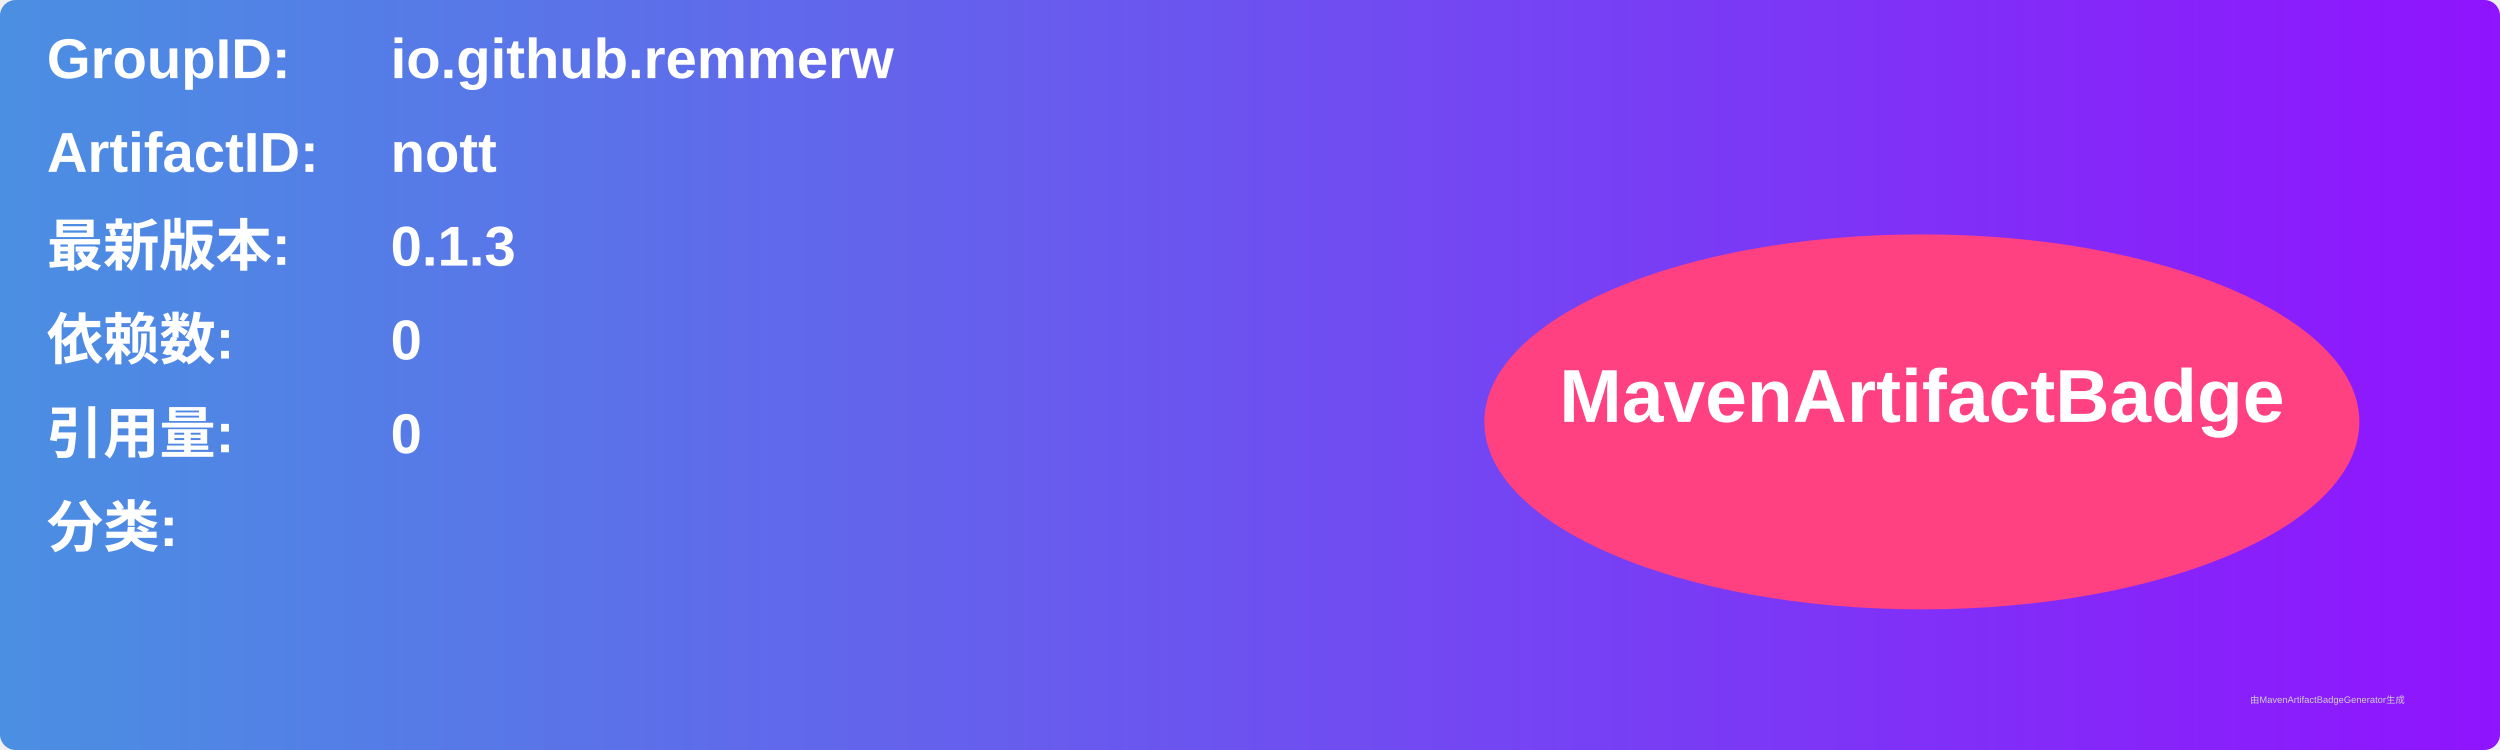
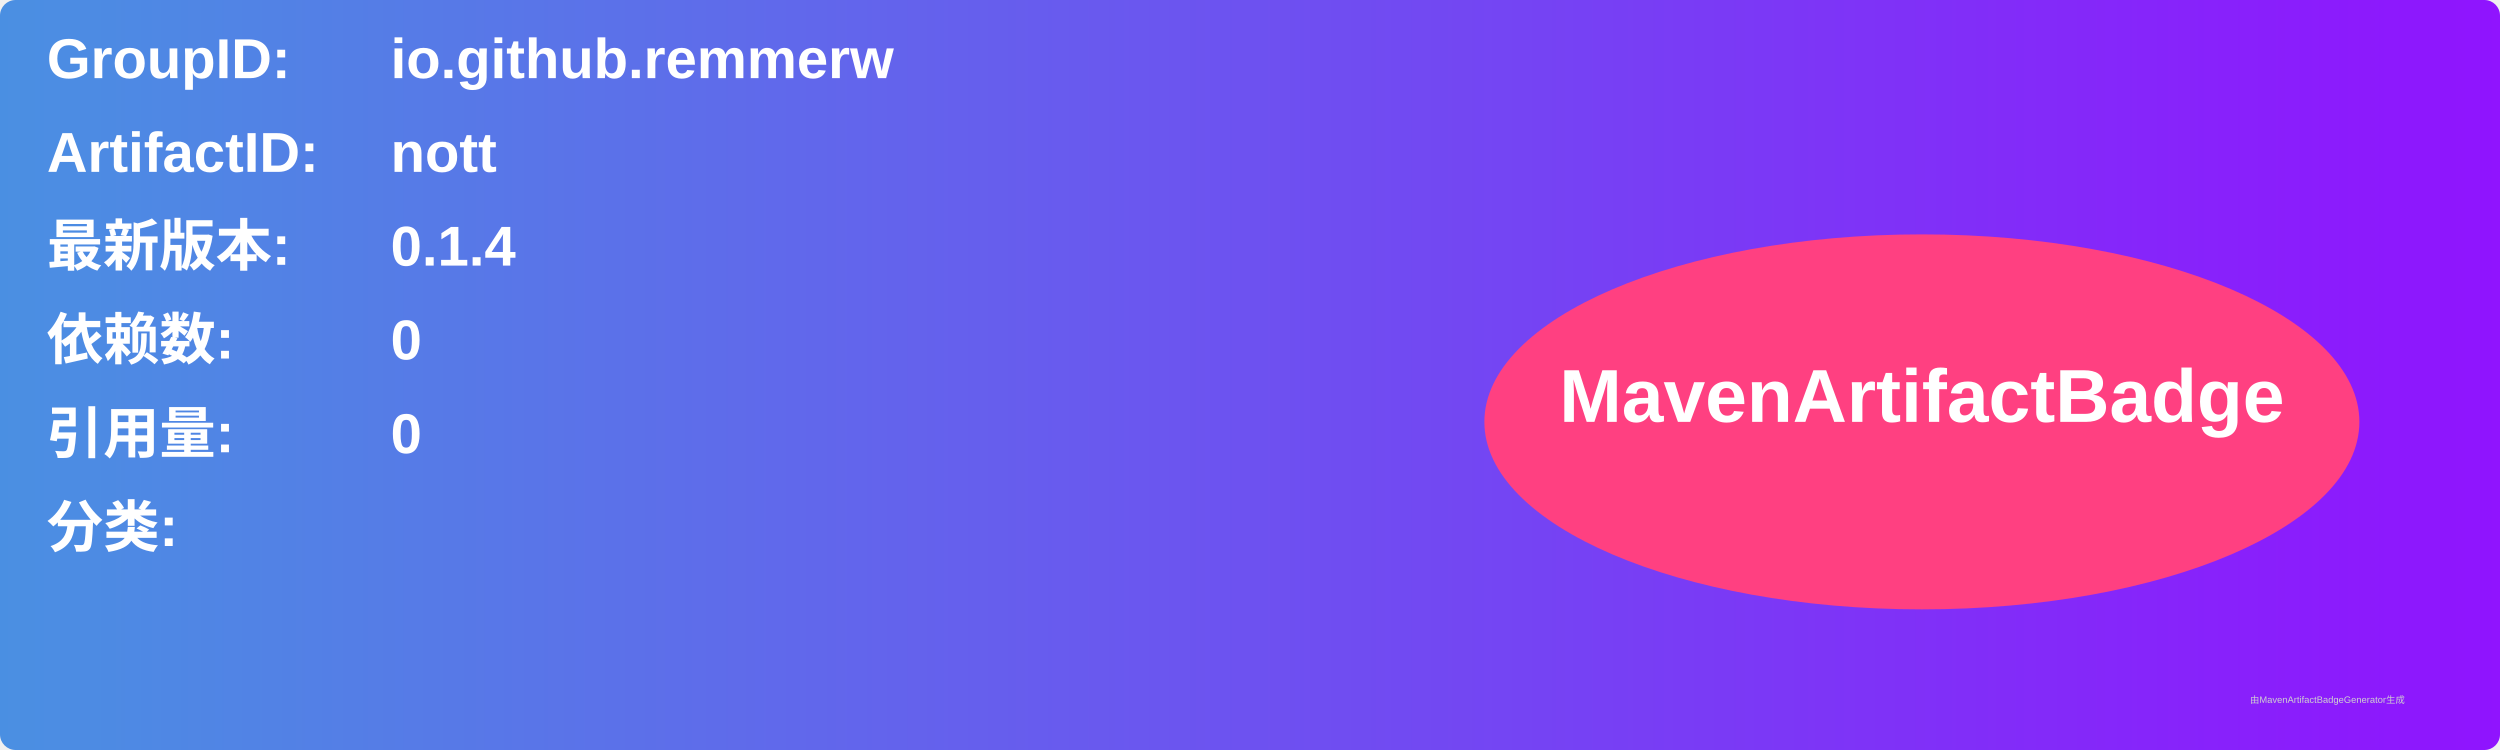
<svg xmlns="http://www.w3.org/2000/svg" width="800" height="240" viewBox="0 0 800 240">
  <linearGradient id="grad" x1="0%" y1="0%" x2="100%" y2="0%">
    <stop offset="0%" stop-color="#4a90e2" />
    <stop offset="100%" stop-color="#9013fe" />
  </linearGradient>
  <rect width="100%" height="100%" rx="5" ry="5" fill="url(#grad)" />
  <g transform="translate(15, 15)">
    <text x="0" y="10" font-family="Arial" font-size="18" fill="white" font-weight="bold" width="260">GroupID:</text>
    <text x="110" y="10" font-family="Arial" font-size="18" fill="white" font-weight="bold" width="460">io.github.remmerw</text>
    <text x="0" y="40" font-family="Arial" font-size="18" fill="white" font-weight="bold" width="260">ArtifactID:</text>
    <text x="110" y="40" font-family="Arial" font-size="18" fill="white" font-weight="bold" width="460">nott</text>
    <text x="0" y="70" font-family="Arial" font-size="18" fill="white" font-weight="bold">最新版本:</text>
    <text x="110" y="70" font-family="Arial" font-size="18" fill="white" font-weight="bold">
-       <tspan font-weight="bold">0.1.3</tspan>
+       <tspan font-weight="bold">0.1.4</tspan>
    </text>
    <text x="0" y="100" font-family="Arial" font-size="18" fill="white" font-weight="bold">依赖数: </text>
    <text x="110" y="100" font-family="Arial" font-size="18" fill="white">
      <tspan font-weight="bold">0</tspan>
    </text>
    <text x="0" y="130" font-family="Arial" font-size="18" fill="white" font-weight="bold">引用量: </text>
    <text x="110" y="130" font-family="Arial" font-size="18" fill="white">
      <tspan font-weight="bold">0</tspan>
    </text>
    <text x="0" y="160" font-family="Arial" font-size="18" fill="white" font-weight="bold">分类:</text>
    <text x="10" y="190" font-family="Arial" font-size="10" fill="white">
      <tspan font-weight="bold" />
    </text>
    <ellipse cx="600" cy="120" rx="140" ry="60" fill="#ff4081" />
    <text x="600" y="120" text-anchor="middle" font-family="Arial" font-size="24" fill="white" font-weight="bold">MavenArtifactBadge</text>
  </g>
  <text x="720" y="225" font-family="Arial" font-size="3" fill="#d0d0d0">由MavenArtifactBadgeGenerator生成</text>
</svg>
